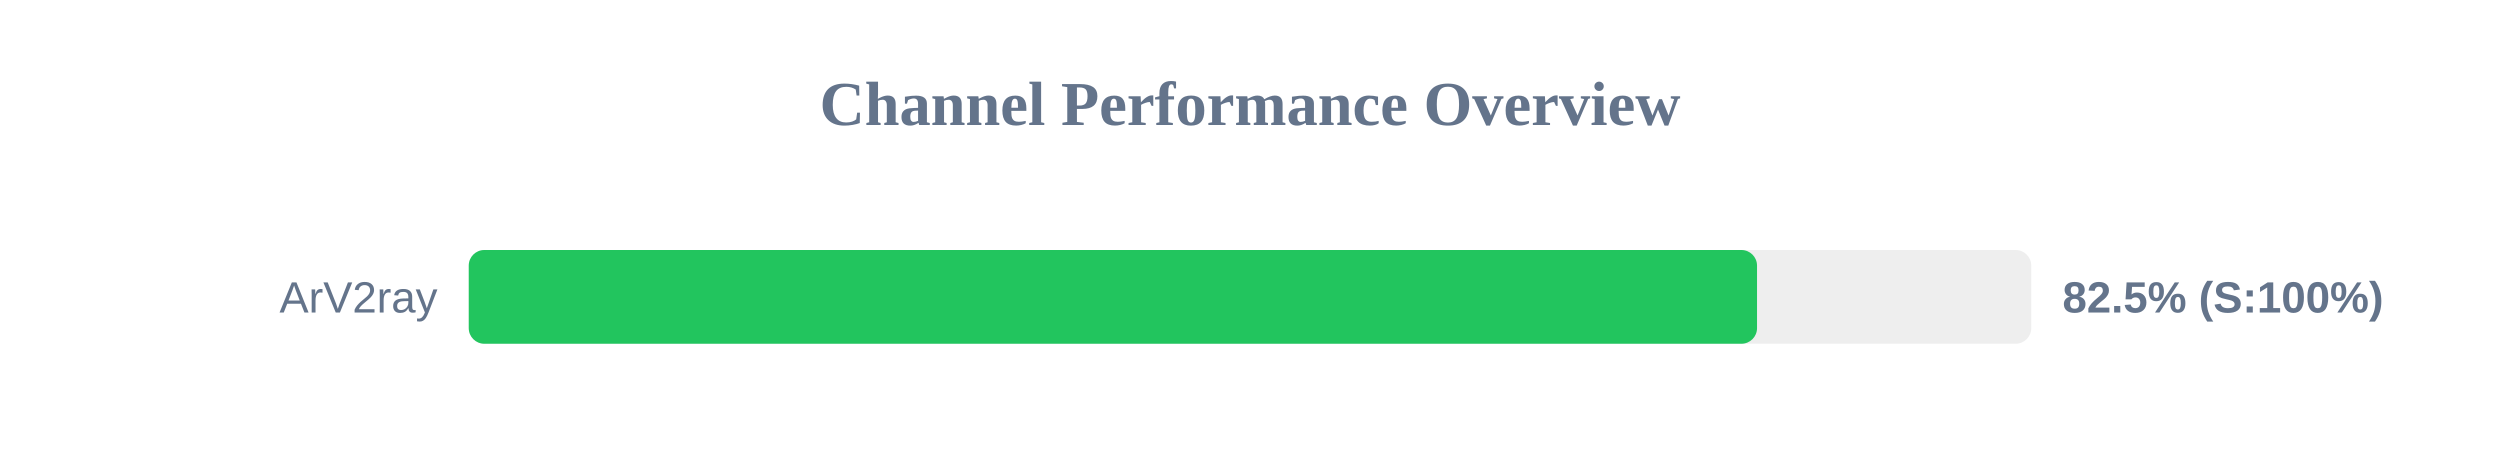
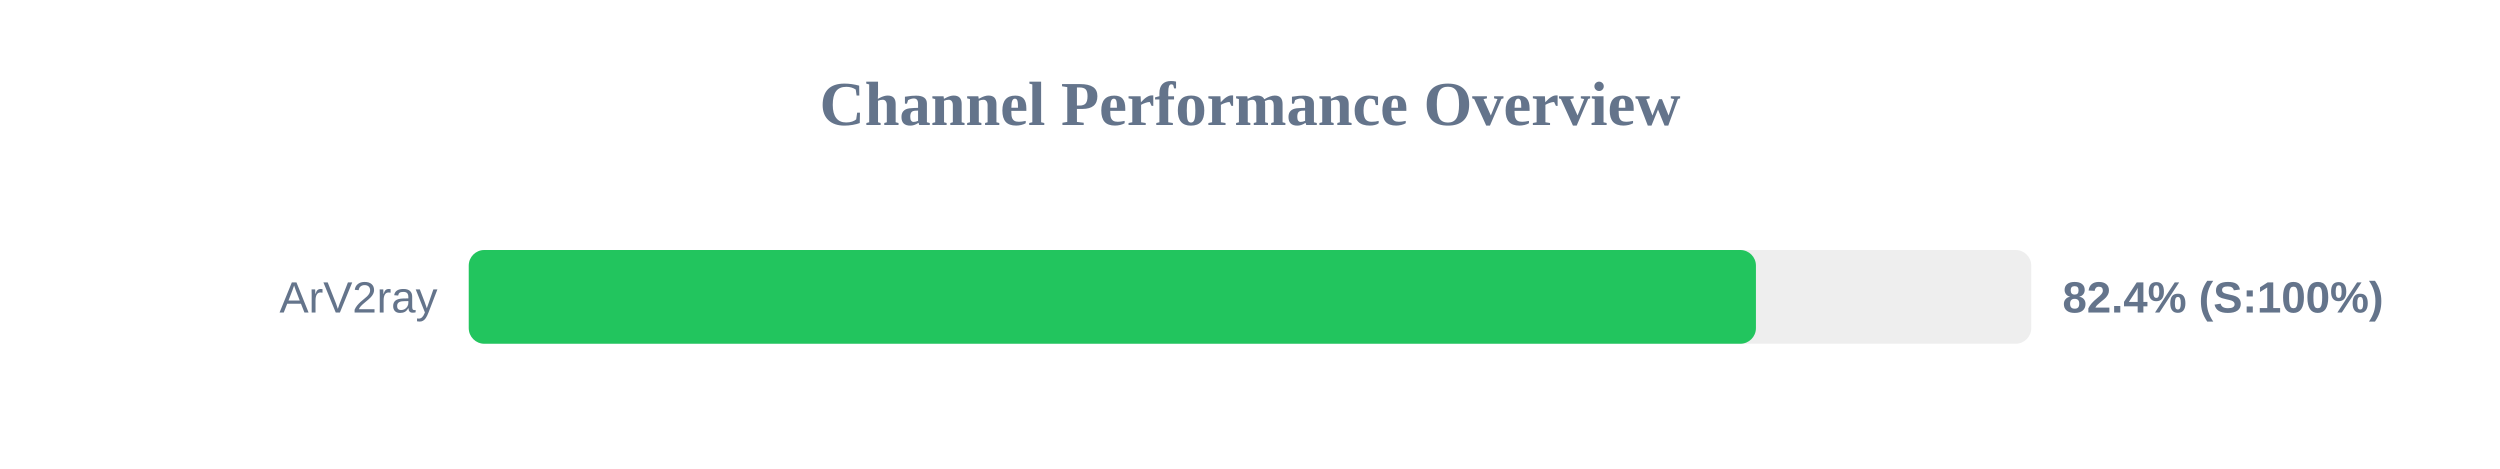
<svg xmlns="http://www.w3.org/2000/svg" width="800" height="150" version="1.1">
  <style>
        .row { font: 14px Arial; fill: #64748b; }
        .score { font: bold 14px Arial; fill: #64748b; }
    </style>
  <text x="400" y="40" text-anchor="middle" font-size="20px" font-weight="bold" fill="#64748b">Channel Performance Overview</text>
  <rect x="150" y="80" width="500" height="30" fill="#eee" rx="5" />
-   <rect x="150" y="80" width="412.25" height="30" fill="#22c55e" rx="5" />
+   <rect x="150" y="80" width="411.9" height="30" fill="#22c55e" rx="5" />
  <text x="140" y="100" text-anchor="end" class="row">ArV2ray</text>
-   <text x="660" y="100" text-anchor="start" class="score">82.5% (S:100%)</text>
+   <text x="660" y="100" text-anchor="start" class="score">82.4% (S:100%)</text>
</svg>
